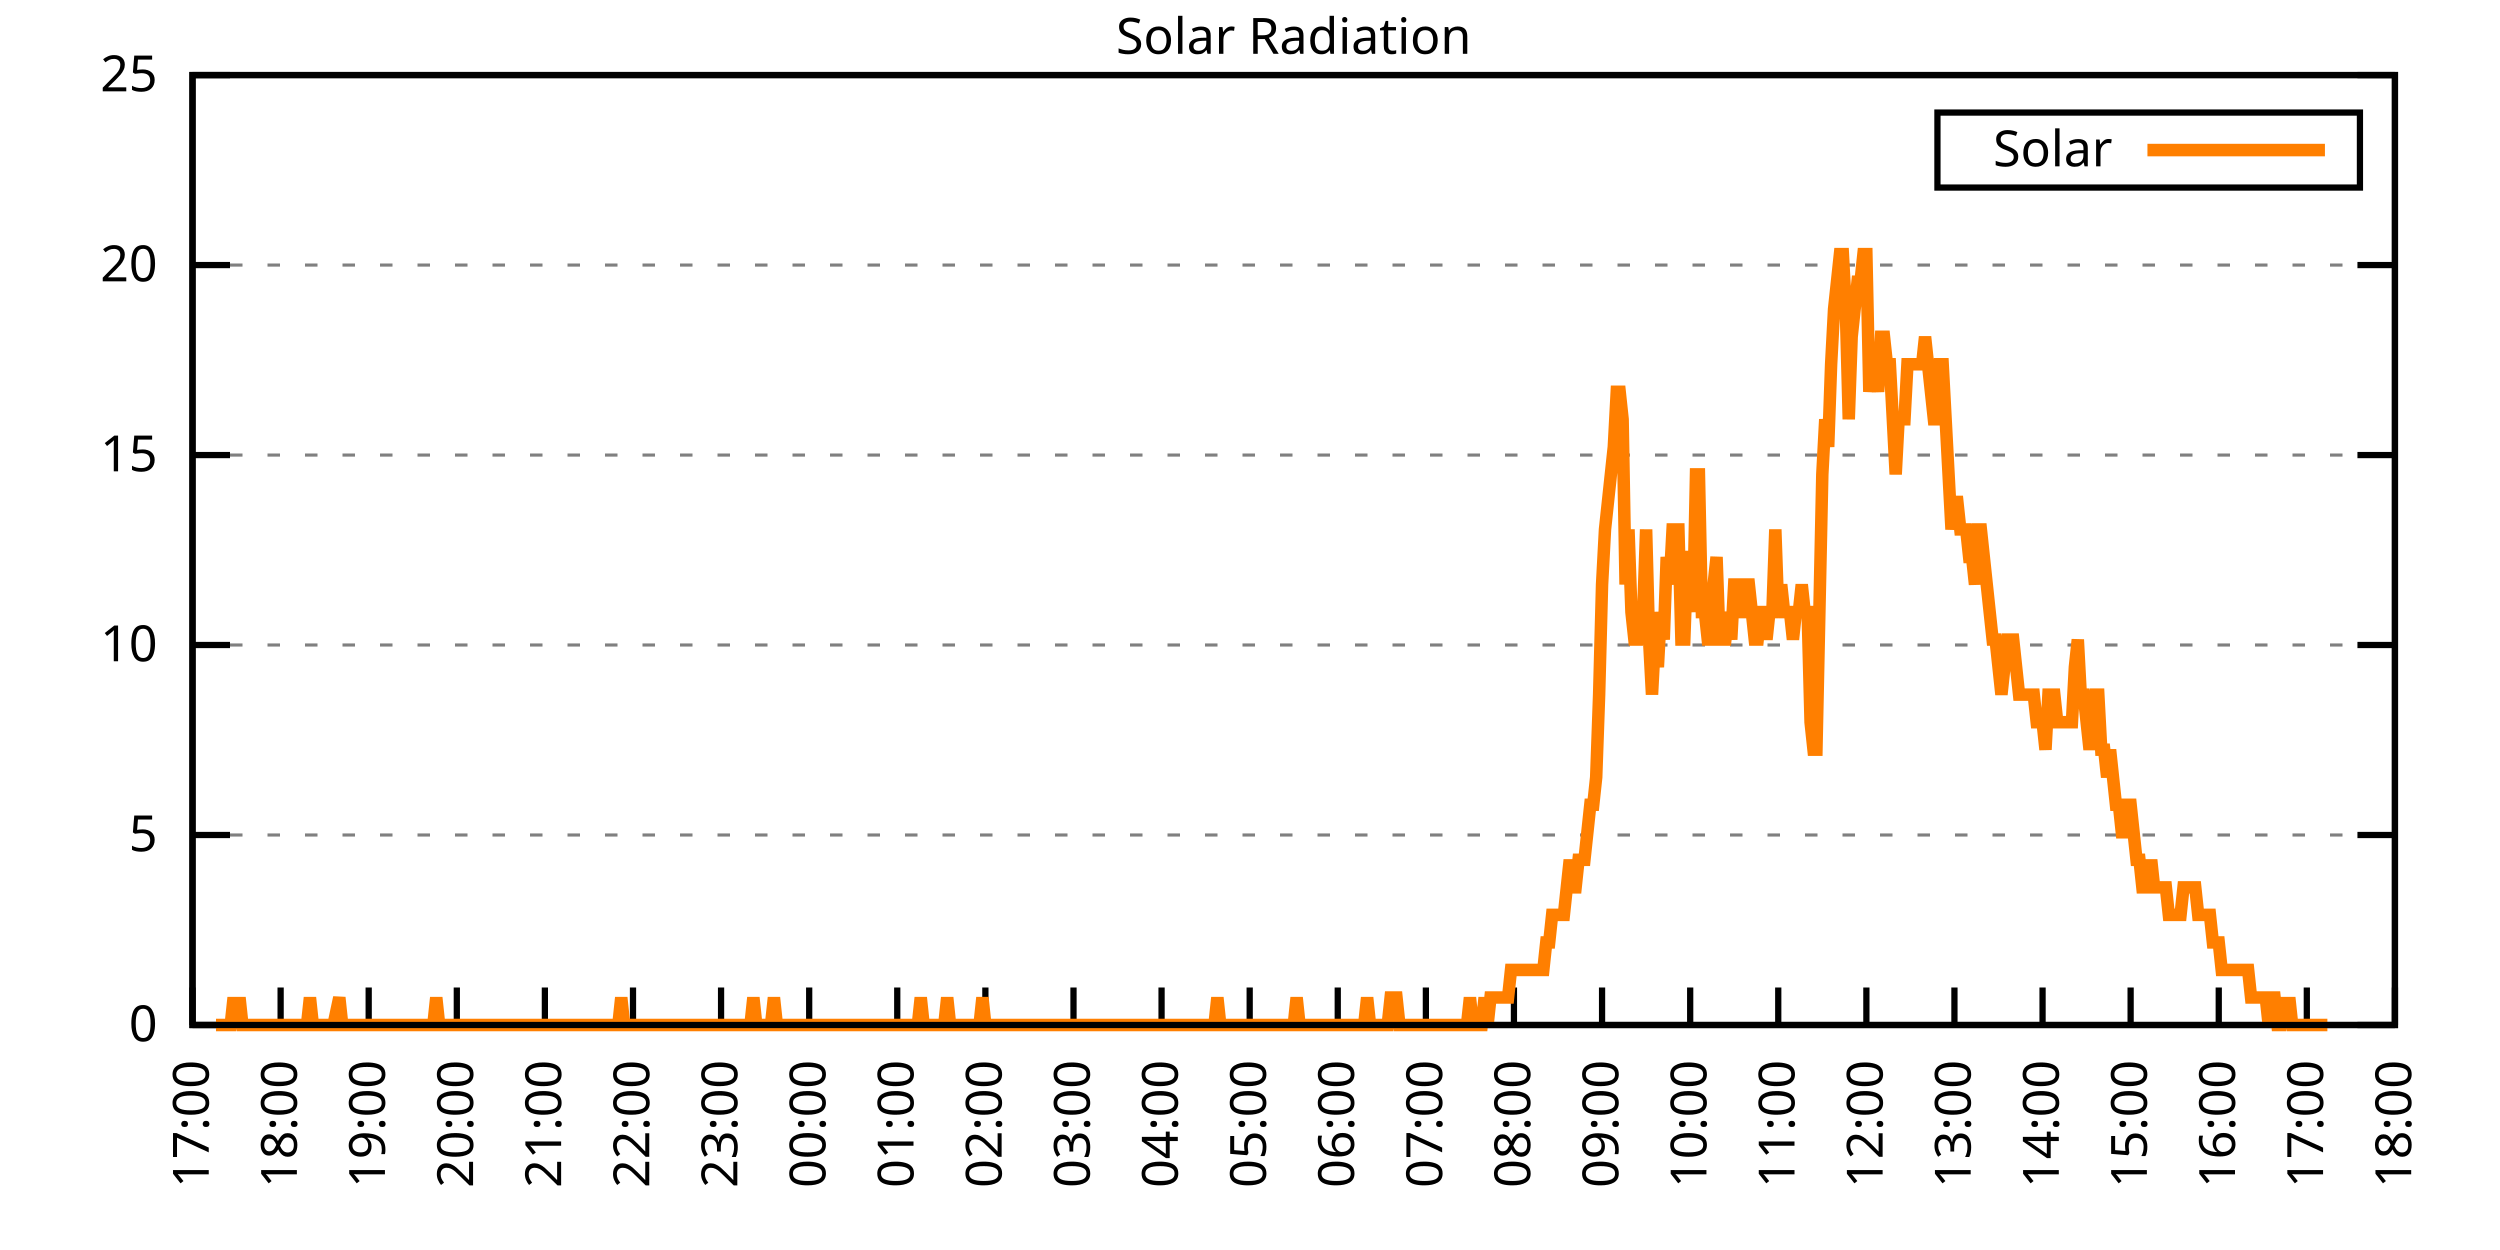
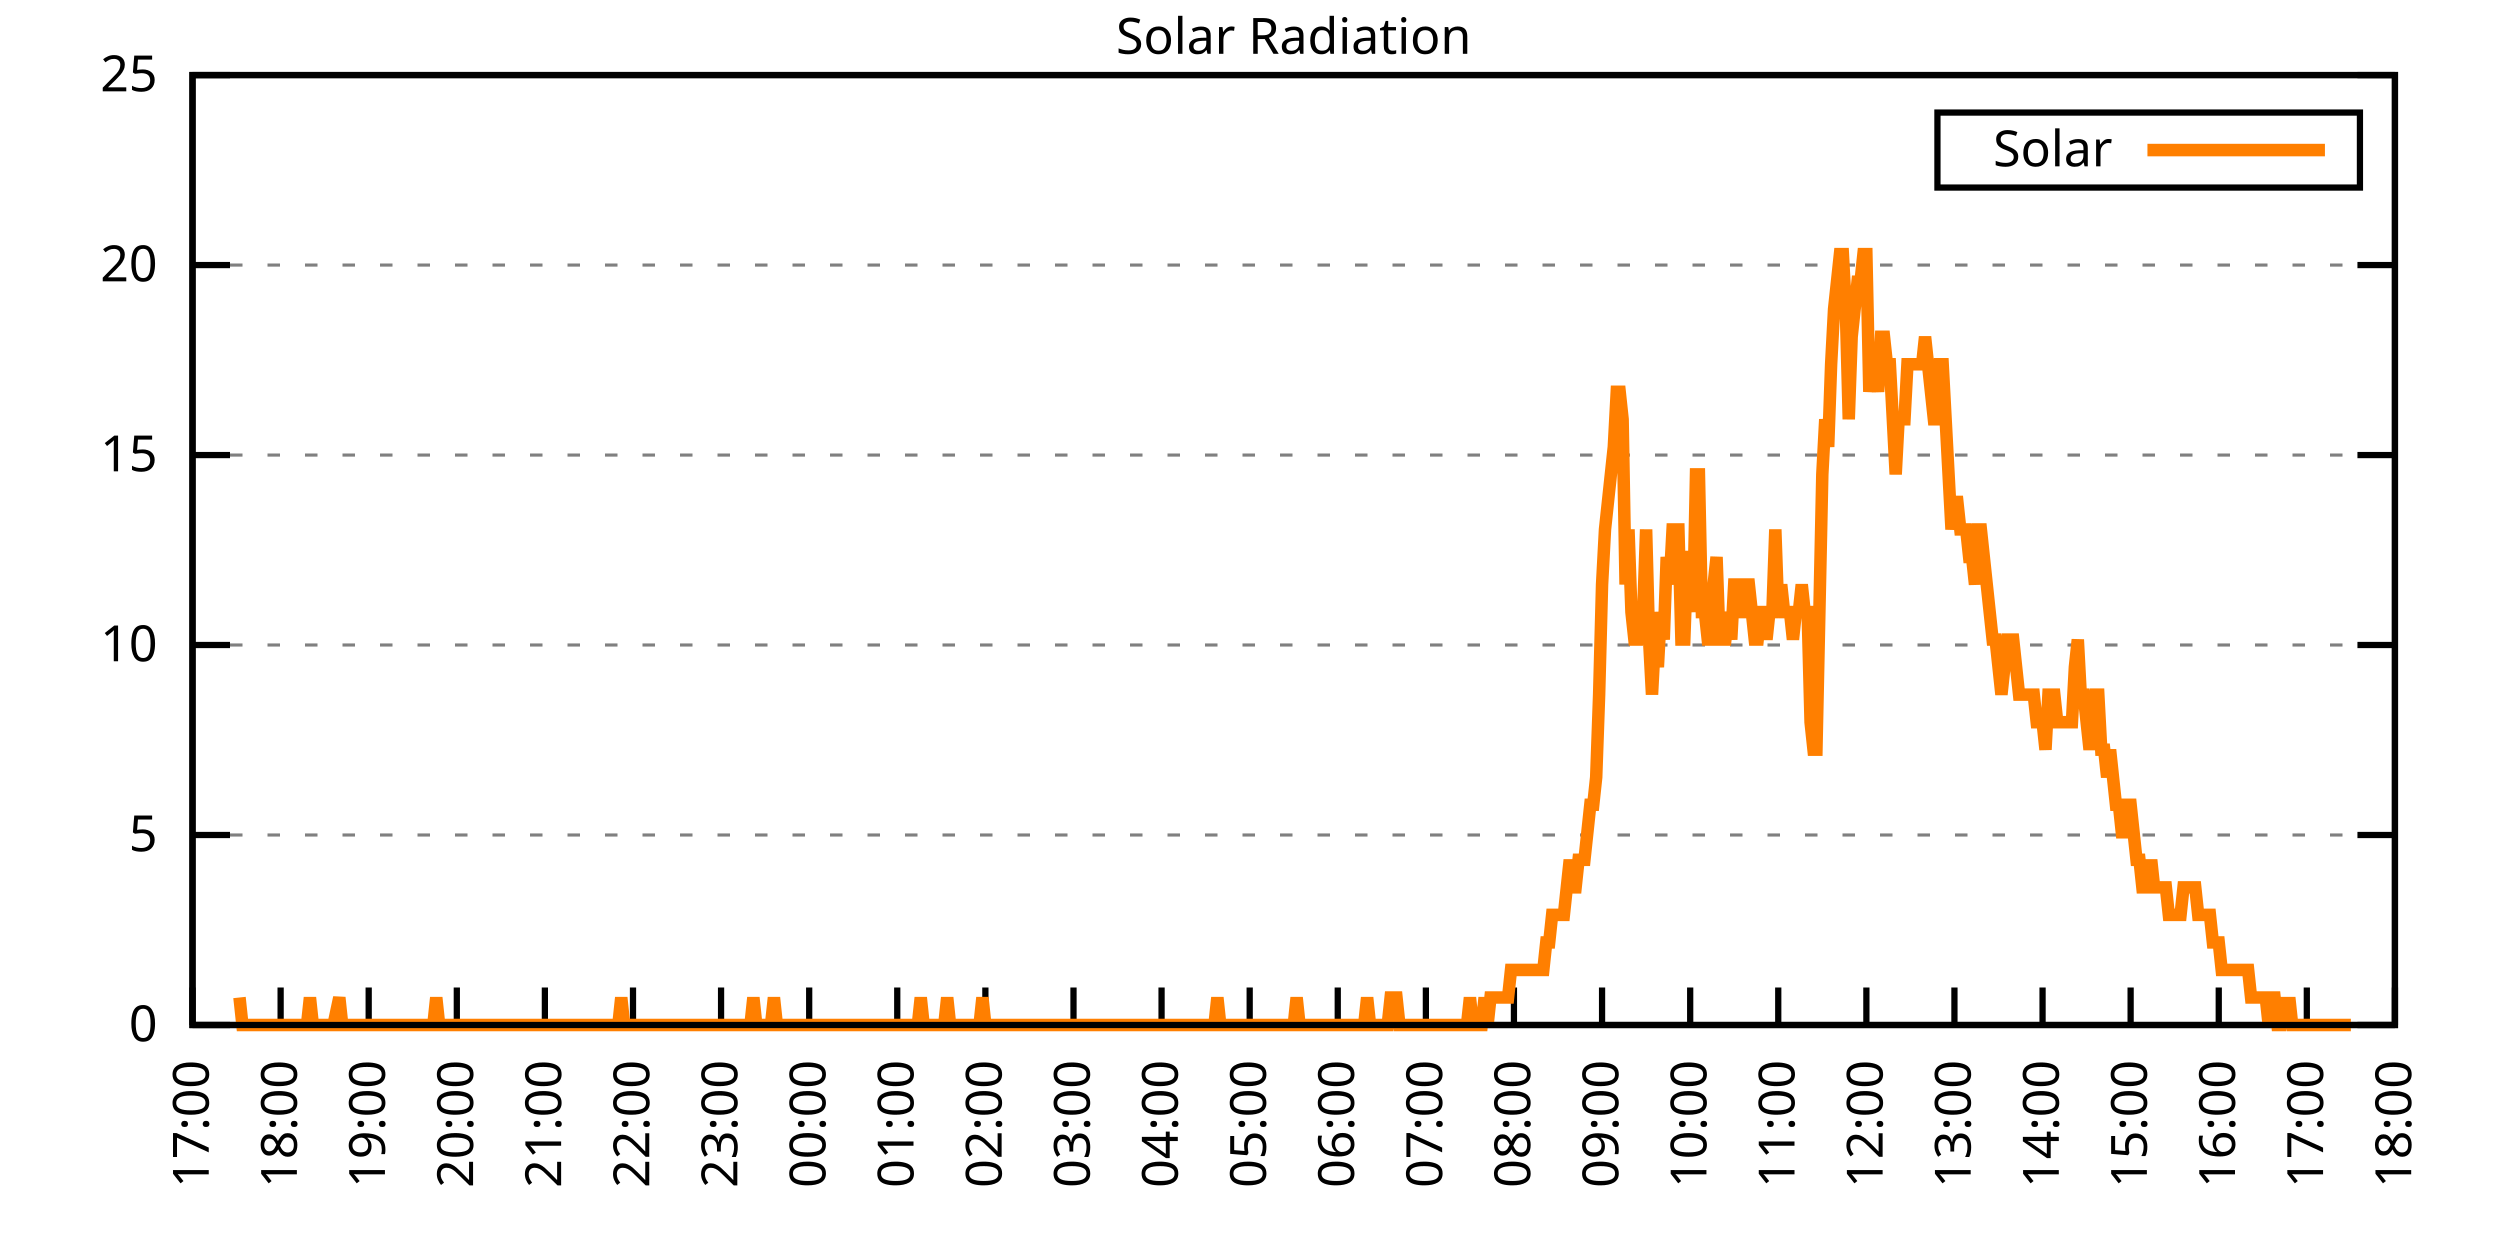
<svg xmlns="http://www.w3.org/2000/svg" xmlns:xlink="http://www.w3.org/1999/xlink" width="400" height="200" viewBox="0 0 400 200">
  <g id="gnuplot_canvas">
    <rect x="0" y="0" width="400" height="200" fill="none" />
    <defs>
      <circle id="gpDot" r="0.5" stroke-width="0.5" stroke="currentColor" />
      <path id="gpPt0" stroke-width="0.333" stroke="currentColor" d="M-1,0 h2 M0,-1 v2" />
      <path id="gpPt1" stroke-width="0.333" stroke="currentColor" d="M-1,-1 L1,1 M1,-1 L-1,1" />
      <path id="gpPt2" stroke-width="0.333" stroke="currentColor" d="M-1,0 L1,0 M0,-1 L0,1 M-1,-1 L1,1 M-1,1 L1,-1" />
      <rect id="gpPt3" stroke-width="0.333" stroke="currentColor" x="-1" y="-1" width="2" height="2" />
      <rect id="gpPt4" stroke-width="0.333" stroke="currentColor" fill="currentColor" x="-1" y="-1" width="2" height="2" />
      <circle id="gpPt5" stroke-width="0.333" stroke="currentColor" cx="0" cy="0" r="1" />
      <use xlink:href="#gpPt5" id="gpPt6" fill="currentColor" stroke="none" />
      <path id="gpPt7" stroke-width="0.333" stroke="currentColor" d="M0,-1.33 L-1.33,0.67 L1.33,0.67 z" />
      <use xlink:href="#gpPt7" id="gpPt8" fill="currentColor" stroke="none" />
      <use xlink:href="#gpPt7" id="gpPt9" stroke="currentColor" transform="rotate(180)" />
      <use xlink:href="#gpPt9" id="gpPt10" fill="currentColor" stroke="none" />
      <use xlink:href="#gpPt3" id="gpPt11" stroke="currentColor" transform="rotate(45)" />
      <use xlink:href="#gpPt11" id="gpPt12" fill="currentColor" stroke="none" />
      <path id="gpPt13" stroke-width="0.333" stroke="currentColor" d="M0,1.330 L1.265,0.411 L0.782,-1.067 L-0.782,-1.076 L-1.265,0.411 z" />
      <use xlink:href="#gpPt13" id="gpPt14" fill="currentColor" stroke="none" />
      <filter id="textbox" filterUnits="objectBoundingBox" x="0" y="0" height="1" width="1">
        <feFlood flood-color="white" flood-opacity="1" result="bgnd" />
        <feComposite in="SourceGraphic" in2="bgnd" operator="atop" />
      </filter>
      <filter id="greybox" filterUnits="objectBoundingBox" x="0" y="0" height="1" width="1">
        <feFlood flood-color="lightgrey" flood-opacity="1" result="grey" />
        <feComposite in="SourceGraphic" in2="grey" operator="atop" />
      </filter>
    </defs>
    <g fill="none" color="white" stroke="currentColor" stroke-width="1.00" stroke-linecap="butt" stroke-linejoin="miter">
</g>
    <g fill="none" color="black" stroke="currentColor" stroke-width="1.00" stroke-linecap="butt" stroke-linejoin="miter">
      <g stroke="none" shape-rendering="crispEdges">
        <polygon fill="rgb(255, 255, 255)" points="30.80,164.00 383.18,164.00 383.18,12.02 30.80,12.02 " />
      </g>
    </g>
    <g fill="none" color="black" stroke="currentColor" stroke-width="1.00" stroke-linecap="butt" stroke-linejoin="miter">
</g>
    <g fill="none" color="black" stroke="black" stroke-width="0.50" stroke-linecap="butt" stroke-linejoin="miter">
</g>
    <g fill="none" color="gray" stroke="currentColor" stroke-width="0.50" stroke-linecap="butt" stroke-linejoin="miter">
      <path stroke="gray" stroke-dasharray="2,4" class="gridline" d="M30.80,164.00 L383.19,164.00  " />
    </g>
    <g fill="none" color="gray" stroke="gray" stroke-width="1.00" stroke-linecap="butt" stroke-linejoin="miter">
</g>
    <g fill="none" color="black" stroke="currentColor" stroke-width="1.00" stroke-linecap="butt" stroke-linejoin="miter">
      <path stroke="black" d="M30.80,164.00 L36.80,164.00 M383.19,164.00 L377.19,164.00  " />
      <g transform="translate(25.20,166.60)" stroke="none" fill="black" font-family="Sans" font-size="8.00" text-anchor="end">
        <text>
          <tspan font-family="Sans"> 0</tspan>
        </text>
      </g>
    </g>
    <g fill="none" color="black" stroke="currentColor" stroke-width="1.00" stroke-linecap="butt" stroke-linejoin="miter">
</g>
    <g fill="none" color="black" stroke="black" stroke-width="0.50" stroke-linecap="butt" stroke-linejoin="miter">
</g>
    <g fill="none" color="gray" stroke="currentColor" stroke-width="0.50" stroke-linecap="butt" stroke-linejoin="miter">
      <path stroke="gray" stroke-dasharray="2,4" class="gridline" d="M30.80,133.60 L383.19,133.60  " />
    </g>
    <g fill="none" color="gray" stroke="gray" stroke-width="1.00" stroke-linecap="butt" stroke-linejoin="miter">
</g>
    <g fill="none" color="black" stroke="currentColor" stroke-width="1.00" stroke-linecap="butt" stroke-linejoin="miter">
      <path stroke="black" d="M30.80,133.60 L36.80,133.60 M383.19,133.60 L377.19,133.60  " />
      <g transform="translate(25.20,136.20)" stroke="none" fill="black" font-family="Sans" font-size="8.00" text-anchor="end">
        <text>
          <tspan font-family="Sans"> 5</tspan>
        </text>
      </g>
    </g>
    <g fill="none" color="black" stroke="currentColor" stroke-width="1.00" stroke-linecap="butt" stroke-linejoin="miter">
</g>
    <g fill="none" color="black" stroke="black" stroke-width="0.50" stroke-linecap="butt" stroke-linejoin="miter">
</g>
    <g fill="none" color="gray" stroke="currentColor" stroke-width="0.50" stroke-linecap="butt" stroke-linejoin="miter">
      <path stroke="gray" stroke-dasharray="2,4" class="gridline" d="M30.80,103.20 L383.19,103.20  " />
    </g>
    <g fill="none" color="gray" stroke="gray" stroke-width="1.00" stroke-linecap="butt" stroke-linejoin="miter">
</g>
    <g fill="none" color="black" stroke="currentColor" stroke-width="1.00" stroke-linecap="butt" stroke-linejoin="miter">
      <path stroke="black" d="M30.80,103.20 L36.80,103.20 M383.19,103.20 L377.19,103.20  " />
      <g transform="translate(25.20,105.80)" stroke="none" fill="black" font-family="Sans" font-size="8.00" text-anchor="end">
        <text>
          <tspan font-family="Sans"> 10</tspan>
        </text>
      </g>
    </g>
    <g fill="none" color="black" stroke="currentColor" stroke-width="1.00" stroke-linecap="butt" stroke-linejoin="miter">
</g>
    <g fill="none" color="black" stroke="black" stroke-width="0.50" stroke-linecap="butt" stroke-linejoin="miter">
</g>
    <g fill="none" color="gray" stroke="currentColor" stroke-width="0.50" stroke-linecap="butt" stroke-linejoin="miter">
      <path stroke="gray" stroke-dasharray="2,4" class="gridline" d="M30.80,72.81 L383.19,72.81  " />
    </g>
    <g fill="none" color="gray" stroke="gray" stroke-width="1.00" stroke-linecap="butt" stroke-linejoin="miter">
</g>
    <g fill="none" color="black" stroke="currentColor" stroke-width="1.00" stroke-linecap="butt" stroke-linejoin="miter">
      <path stroke="black" d="M30.80,72.81 L36.80,72.81 M383.19,72.81 L377.19,72.81  " />
      <g transform="translate(25.20,75.41)" stroke="none" fill="black" font-family="Sans" font-size="8.00" text-anchor="end">
        <text>
          <tspan font-family="Sans"> 15</tspan>
        </text>
      </g>
    </g>
    <g fill="none" color="black" stroke="currentColor" stroke-width="1.00" stroke-linecap="butt" stroke-linejoin="miter">
</g>
    <g fill="none" color="black" stroke="black" stroke-width="0.50" stroke-linecap="butt" stroke-linejoin="miter">
</g>
    <g fill="none" color="gray" stroke="currentColor" stroke-width="0.50" stroke-linecap="butt" stroke-linejoin="miter">
      <path stroke="gray" stroke-dasharray="2,4" class="gridline" d="M30.80,42.41 L383.19,42.41  " />
    </g>
    <g fill="none" color="gray" stroke="gray" stroke-width="1.00" stroke-linecap="butt" stroke-linejoin="miter">
</g>
    <g fill="none" color="black" stroke="currentColor" stroke-width="1.00" stroke-linecap="butt" stroke-linejoin="miter">
      <path stroke="black" d="M30.80,42.41 L36.80,42.41 M383.19,42.41 L377.19,42.41  " />
      <g transform="translate(25.20,45.01)" stroke="none" fill="black" font-family="Sans" font-size="8.00" text-anchor="end">
        <text>
          <tspan font-family="Sans"> 20</tspan>
        </text>
      </g>
    </g>
    <g fill="none" color="black" stroke="currentColor" stroke-width="1.00" stroke-linecap="butt" stroke-linejoin="miter">
</g>
    <g fill="none" color="black" stroke="black" stroke-width="0.50" stroke-linecap="butt" stroke-linejoin="miter">
</g>
    <g fill="none" color="gray" stroke="currentColor" stroke-width="0.50" stroke-linecap="butt" stroke-linejoin="miter">
      <path stroke="gray" stroke-dasharray="2,4" class="gridline" d="M30.80,12.01 L383.19,12.01  " />
    </g>
    <g fill="none" color="gray" stroke="gray" stroke-width="1.00" stroke-linecap="butt" stroke-linejoin="miter">
</g>
    <g fill="none" color="black" stroke="currentColor" stroke-width="1.00" stroke-linecap="butt" stroke-linejoin="miter">
      <path stroke="black" d="M30.80,12.01 L36.80,12.01 M383.19,12.01 L377.19,12.01  " />
      <g transform="translate(25.20,14.61)" stroke="none" fill="black" font-family="Sans" font-size="8.00" text-anchor="end">
        <text>
          <tspan font-family="Sans"> 25</tspan>
        </text>
      </g>
    </g>
    <g fill="none" color="black" stroke="currentColor" stroke-width="1.00" stroke-linecap="butt" stroke-linejoin="miter">
      <path stroke="black" d="M30.80,164.00 L30.80,158.00  " />
      <g transform="translate(33.40,169.60) rotate(270.00)" stroke="none" fill="black" font-family="Sans" font-size="8.00" text-anchor="end">
        <text>
          <tspan font-family="Sans">17:00</tspan>
        </text>
      </g>
    </g>
    <g fill="none" color="black" stroke="currentColor" stroke-width="1.00" stroke-linecap="butt" stroke-linejoin="miter">
      <path stroke="black" d="M44.90,164.00 L44.90,158.00  " />
      <g transform="translate(47.50,169.60) rotate(270.00)" stroke="none" fill="black" font-family="Sans" font-size="8.00" text-anchor="end">
        <text>
          <tspan font-family="Sans">18:00</tspan>
        </text>
      </g>
    </g>
    <g fill="none" color="black" stroke="currentColor" stroke-width="1.00" stroke-linecap="butt" stroke-linejoin="miter">
      <path stroke="black" d="M58.99,164.00 L58.99,158.00  " />
      <g transform="translate(61.59,169.60) rotate(270.00)" stroke="none" fill="black" font-family="Sans" font-size="8.00" text-anchor="end">
        <text>
          <tspan font-family="Sans">19:00</tspan>
        </text>
      </g>
    </g>
    <g fill="none" color="black" stroke="currentColor" stroke-width="1.00" stroke-linecap="butt" stroke-linejoin="miter">
      <path stroke="black" d="M73.09,164.00 L73.09,158.00  " />
      <g transform="translate(75.69,169.60) rotate(270.00)" stroke="none" fill="black" font-family="Sans" font-size="8.00" text-anchor="end">
        <text>
          <tspan font-family="Sans">20:00</tspan>
        </text>
      </g>
    </g>
    <g fill="none" color="black" stroke="currentColor" stroke-width="1.00" stroke-linecap="butt" stroke-linejoin="miter">
      <path stroke="black" d="M87.18,164.00 L87.18,158.00  " />
      <g transform="translate(89.78,169.60) rotate(270.00)" stroke="none" fill="black" font-family="Sans" font-size="8.00" text-anchor="end">
        <text>
          <tspan font-family="Sans">21:00</tspan>
        </text>
      </g>
    </g>
    <g fill="none" color="black" stroke="currentColor" stroke-width="1.00" stroke-linecap="butt" stroke-linejoin="miter">
      <path stroke="black" d="M101.28,164.00 L101.28,158.00  " />
      <g transform="translate(103.88,169.60) rotate(270.00)" stroke="none" fill="black" font-family="Sans" font-size="8.00" text-anchor="end">
        <text>
          <tspan font-family="Sans">22:00</tspan>
        </text>
      </g>
    </g>
    <g fill="none" color="black" stroke="currentColor" stroke-width="1.00" stroke-linecap="butt" stroke-linejoin="miter">
      <path stroke="black" d="M115.37,164.00 L115.37,158.00  " />
      <g transform="translate(117.97,169.60) rotate(270.00)" stroke="none" fill="black" font-family="Sans" font-size="8.00" text-anchor="end">
        <text>
          <tspan font-family="Sans">23:00</tspan>
        </text>
      </g>
    </g>
    <g fill="none" color="black" stroke="currentColor" stroke-width="1.00" stroke-linecap="butt" stroke-linejoin="miter">
      <path stroke="black" d="M129.47,164.00 L129.47,158.00  " />
      <g transform="translate(132.07,169.60) rotate(270.00)" stroke="none" fill="black" font-family="Sans" font-size="8.00" text-anchor="end">
        <text>
          <tspan font-family="Sans">00:00</tspan>
        </text>
      </g>
    </g>
    <g fill="none" color="black" stroke="currentColor" stroke-width="1.00" stroke-linecap="butt" stroke-linejoin="miter">
      <path stroke="black" d="M143.56,164.00 L143.56,158.00  " />
      <g transform="translate(146.16,169.60) rotate(270.00)" stroke="none" fill="black" font-family="Sans" font-size="8.00" text-anchor="end">
        <text>
          <tspan font-family="Sans">01:00</tspan>
        </text>
      </g>
    </g>
    <g fill="none" color="black" stroke="currentColor" stroke-width="1.00" stroke-linecap="butt" stroke-linejoin="miter">
      <path stroke="black" d="M157.66,164.00 L157.66,158.00  " />
      <g transform="translate(160.26,169.60) rotate(270.00)" stroke="none" fill="black" font-family="Sans" font-size="8.00" text-anchor="end">
        <text>
          <tspan font-family="Sans">02:00</tspan>
        </text>
      </g>
    </g>
    <g fill="none" color="black" stroke="currentColor" stroke-width="1.00" stroke-linecap="butt" stroke-linejoin="miter">
      <path stroke="black" d="M171.76,164.00 L171.76,158.00  " />
      <g transform="translate(174.36,169.60) rotate(270.00)" stroke="none" fill="black" font-family="Sans" font-size="8.00" text-anchor="end">
        <text>
          <tspan font-family="Sans">03:00</tspan>
        </text>
      </g>
    </g>
    <g fill="none" color="black" stroke="currentColor" stroke-width="1.00" stroke-linecap="butt" stroke-linejoin="miter">
      <path stroke="black" d="M185.85,164.00 L185.85,158.00  " />
      <g transform="translate(188.45,169.60) rotate(270.00)" stroke="none" fill="black" font-family="Sans" font-size="8.00" text-anchor="end">
        <text>
          <tspan font-family="Sans">04:00</tspan>
        </text>
      </g>
    </g>
    <g fill="none" color="black" stroke="currentColor" stroke-width="1.00" stroke-linecap="butt" stroke-linejoin="miter">
      <path stroke="black" d="M199.95,164.00 L199.95,158.00  " />
      <g transform="translate(202.55,169.60) rotate(270.00)" stroke="none" fill="black" font-family="Sans" font-size="8.00" text-anchor="end">
        <text>
          <tspan font-family="Sans">05:00</tspan>
        </text>
      </g>
    </g>
    <g fill="none" color="black" stroke="currentColor" stroke-width="1.00" stroke-linecap="butt" stroke-linejoin="miter">
      <path stroke="black" d="M214.04,164.00 L214.04,158.00  " />
      <g transform="translate(216.64,169.60) rotate(270.00)" stroke="none" fill="black" font-family="Sans" font-size="8.00" text-anchor="end">
        <text>
          <tspan font-family="Sans">06:00</tspan>
        </text>
      </g>
    </g>
    <g fill="none" color="black" stroke="currentColor" stroke-width="1.00" stroke-linecap="butt" stroke-linejoin="miter">
      <path stroke="black" d="M228.14,164.00 L228.14,158.00  " />
      <g transform="translate(230.74,169.60) rotate(270.00)" stroke="none" fill="black" font-family="Sans" font-size="8.00" text-anchor="end">
        <text>
          <tspan font-family="Sans">07:00</tspan>
        </text>
      </g>
    </g>
    <g fill="none" color="black" stroke="currentColor" stroke-width="1.00" stroke-linecap="butt" stroke-linejoin="miter">
      <path stroke="black" d="M242.23,164.00 L242.23,158.00  " />
      <g transform="translate(244.83,169.60) rotate(270.00)" stroke="none" fill="black" font-family="Sans" font-size="8.00" text-anchor="end">
        <text>
          <tspan font-family="Sans">08:00</tspan>
        </text>
      </g>
    </g>
    <g fill="none" color="black" stroke="currentColor" stroke-width="1.00" stroke-linecap="butt" stroke-linejoin="miter">
      <path stroke="black" d="M256.33,164.00 L256.33,158.00  " />
      <g transform="translate(258.93,169.60) rotate(270.00)" stroke="none" fill="black" font-family="Sans" font-size="8.00" text-anchor="end">
        <text>
          <tspan font-family="Sans">09:00</tspan>
        </text>
      </g>
    </g>
    <g fill="none" color="black" stroke="currentColor" stroke-width="1.00" stroke-linecap="butt" stroke-linejoin="miter">
      <path stroke="black" d="M270.43,164.00 L270.43,158.00  " />
      <g transform="translate(273.03,169.60) rotate(270.00)" stroke="none" fill="black" font-family="Sans" font-size="8.00" text-anchor="end">
        <text>
          <tspan font-family="Sans">10:00</tspan>
        </text>
      </g>
    </g>
    <g fill="none" color="black" stroke="currentColor" stroke-width="1.00" stroke-linecap="butt" stroke-linejoin="miter">
      <path stroke="black" d="M284.52,164.00 L284.52,158.00  " />
      <g transform="translate(287.12,169.60) rotate(270.00)" stroke="none" fill="black" font-family="Sans" font-size="8.00" text-anchor="end">
        <text>
          <tspan font-family="Sans">11:00</tspan>
        </text>
      </g>
    </g>
    <g fill="none" color="black" stroke="currentColor" stroke-width="1.00" stroke-linecap="butt" stroke-linejoin="miter">
      <path stroke="black" d="M298.62,164.00 L298.62,158.00  " />
      <g transform="translate(301.22,169.60) rotate(270.00)" stroke="none" fill="black" font-family="Sans" font-size="8.00" text-anchor="end">
        <text>
          <tspan font-family="Sans">12:00</tspan>
        </text>
      </g>
    </g>
    <g fill="none" color="black" stroke="currentColor" stroke-width="1.00" stroke-linecap="butt" stroke-linejoin="miter">
      <path stroke="black" d="M312.71,164.00 L312.71,158.00  " />
      <g transform="translate(315.31,169.60) rotate(270.00)" stroke="none" fill="black" font-family="Sans" font-size="8.00" text-anchor="end">
        <text>
          <tspan font-family="Sans">13:00</tspan>
        </text>
      </g>
    </g>
    <g fill="none" color="black" stroke="currentColor" stroke-width="1.00" stroke-linecap="butt" stroke-linejoin="miter">
      <path stroke="black" d="M326.81,164.00 L326.81,158.00  " />
      <g transform="translate(329.41,169.60) rotate(270.00)" stroke="none" fill="black" font-family="Sans" font-size="8.00" text-anchor="end">
        <text>
          <tspan font-family="Sans">14:00</tspan>
        </text>
      </g>
    </g>
    <g fill="none" color="black" stroke="currentColor" stroke-width="1.00" stroke-linecap="butt" stroke-linejoin="miter">
      <path stroke="black" d="M340.90,164.00 L340.90,158.00  " />
      <g transform="translate(343.50,169.60) rotate(270.00)" stroke="none" fill="black" font-family="Sans" font-size="8.00" text-anchor="end">
        <text>
          <tspan font-family="Sans">15:00</tspan>
        </text>
      </g>
    </g>
    <g fill="none" color="black" stroke="currentColor" stroke-width="1.00" stroke-linecap="butt" stroke-linejoin="miter">
      <path stroke="black" d="M355.00,164.00 L355.00,158.00  " />
      <g transform="translate(357.60,169.60) rotate(270.00)" stroke="none" fill="black" font-family="Sans" font-size="8.00" text-anchor="end">
        <text>
          <tspan font-family="Sans">16:00</tspan>
        </text>
      </g>
    </g>
    <g fill="none" color="black" stroke="currentColor" stroke-width="1.00" stroke-linecap="butt" stroke-linejoin="miter">
      <path stroke="black" d="M369.09,164.00 L369.09,158.00  " />
      <g transform="translate(371.69,169.60) rotate(270.00)" stroke="none" fill="black" font-family="Sans" font-size="8.00" text-anchor="end">
        <text>
          <tspan font-family="Sans">17:00</tspan>
        </text>
      </g>
    </g>
    <g fill="none" color="black" stroke="currentColor" stroke-width="1.00" stroke-linecap="butt" stroke-linejoin="miter">
      <path stroke="black" d="M383.19,164.00 L383.19,158.00  " />
      <g transform="translate(385.79,169.60) rotate(270.00)" stroke="none" fill="black" font-family="Sans" font-size="8.00" text-anchor="end">
        <text>
          <tspan font-family="Sans">18:00</tspan>
        </text>
      </g>
    </g>
    <g fill="none" color="black" stroke="currentColor" stroke-width="1.00" stroke-linecap="butt" stroke-linejoin="miter">
</g>
    <g fill="none" color="black" stroke="currentColor" stroke-width="1.00" stroke-linecap="butt" stroke-linejoin="miter">
      <path stroke="black" d="M30.80,12.01 L30.80,164.00 L383.19,164.00 L383.19,12.01 L30.80,12.01 Z  " />
    </g>
    <g fill="none" color="black" stroke="currentColor" stroke-width="1.00" stroke-linecap="butt" stroke-linejoin="miter">
</g>
    <g fill="none" color="black" stroke="currentColor" stroke-width="1.00" stroke-linecap="butt" stroke-linejoin="miter">
      <path stroke="black" d="M309.99,30.01 L309.99,18.01 L377.59,18.01 L377.59,30.01 L309.99,30.01 Z  " />
    </g>
    <g id="Solar_Radiation_plot_1">
      <g fill="none" color="white" stroke="black" stroke-width="2.00" stroke-linecap="butt" stroke-linejoin="miter">
</g>
      <g fill="none" color="black" stroke="currentColor" stroke-width="2.00" stroke-linecap="butt" stroke-linejoin="miter">
        <g transform="translate(337.99,26.61)" stroke="none" fill="black" font-family="Sans" font-size="8.00" text-anchor="end">
          <text>
            <tspan font-family="Sans">Solar</tspan>
          </text>
        </g>
      </g>
      <g fill="none" color="black" stroke="currentColor" stroke-width="2.00" stroke-linecap="butt" stroke-linejoin="miter">
-         <path stroke="rgb(255, 127,   0)" d="M343.59,24.01 L371.99,24.01 M34.56,164.00 L35.03,164.00 L35.50,164.00 L35.97,164.00 L36.44,164.00 L36.91,164.00   L37.38,159.60 L37.85,164.00 L38.32,159.60 L38.79,164.00 L39.26,164.00 L39.73,164.00 L40.20,164.00 L40.67,164.00   L41.14,164.00 L41.61,164.00 L42.08,164.00 L42.55,164.00 L43.02,164.00 L43.49,164.00 L43.96,164.00 L44.43,164.00   L44.90,164.00 L45.37,164.00 L45.84,164.00 L46.31,164.00 L46.78,164.00 L47.24,164.00 L47.71,164.00 L48.18,164.00   L48.65,164.00 L49.12,164.00 L49.59,159.60 L50.06,164.00 L50.53,164.00 L51.71,164.00 L52.41,164.00 L52.88,164.00   L53.35,164.00 L54.29,159.60 L54.76,164.00 L55.23,164.00 L55.70,164.00 L56.17,164.00 L56.64,164.00 L57.11,164.00   L57.58,164.00 L58.05,164.00 L58.52,164.00 L58.99,164.00 L59.46,164.00 L59.93,164.00 L60.40,164.00 L60.87,164.00   L61.34,164.00 L61.81,164.00 L62.28,164.00 L62.75,164.00 L63.22,164.00 L63.69,164.00 L64.16,164.00 L64.63,164.00   L65.10,164.00 L65.57,164.00 L66.04,164.00 L66.51,164.00 L66.98,164.00 L67.45,164.00 L67.92,164.00 L68.39,164.00   L68.86,164.00 L69.33,164.00 L69.80,159.60 L70.27,164.00 L70.74,164.00 L71.21,164.00 L71.68,164.00 L72.15,164.00   L72.62,164.00 L73.09,164.00 L73.56,164.00 L74.03,164.00 L74.50,164.00 L74.97,164.00 L75.44,164.00 L75.91,164.00   L76.38,164.00 L76.85,164.00 L77.32,164.00 L77.79,164.00 L78.26,164.00 L78.73,164.00 L79.19,164.00 L79.66,164.00   L80.13,164.00 L80.60,164.00 L81.07,164.00 L81.54,164.00 L82.01,164.00 L82.48,164.00 L82.95,164.00 L83.42,164.00   L83.89,164.00 L84.36,164.00 L84.83,164.00 L85.30,164.00 L85.77,164.00 L86.24,164.00 L86.71,164.00 L87.18,164.00   L87.65,164.00 L88.12,164.00 L88.59,164.00 L89.06,164.00 L89.53,164.00 L90.00,164.00 L90.47,164.00 L90.94,164.00   L91.41,164.00 L91.88,164.00 L92.35,164.00 L92.82,164.00 L93.29,164.00 L93.76,164.00 L94.23,164.00 L94.70,164.00   L95.17,164.00 L95.64,164.00 L96.11,164.00 L96.58,164.00 L97.05,164.00 L97.52,164.00 L97.99,164.00 L98.46,164.00   L98.93,164.00 L99.40,159.60 L99.87,164.00 L100.34,164.00 L100.81,164.00 L101.28,164.00 L101.75,164.00 L102.22,164.00   L102.69,164.00 L103.16,164.00 L103.63,164.00 L104.10,164.00 L104.57,164.00 L105.04,164.00 L105.51,164.00 L105.98,164.00   L106.45,164.00 L106.92,164.00 L107.39,164.00 L107.86,164.00 L108.33,164.00 L108.80,164.00 L109.27,164.00 L109.74,164.00   L110.21,164.00 L110.68,164.00 L111.14,164.00 L111.61,164.00 L112.08,164.00 L112.55,164.00 L113.02,164.00 L113.49,164.00   L113.96,164.00 L114.43,164.00 L114.90,164.00 L115.37,164.00 L115.84,164.00 L116.31,164.00 L116.78,164.00 L117.25,164.00   L117.72,164.00 L118.19,164.00 L118.66,164.00 L119.13,164.00 L119.60,164.00 L120.07,164.00 L120.54,159.60 L121.01,164.00   L121.48,164.00 L121.95,164.00 L122.42,164.00 L122.89,164.00 L123.36,164.00 L123.83,159.60 L124.30,164.00 L124.77,164.00   L125.24,164.00 L125.71,164.00 L126.18,164.00 L126.65,164.00 L127.12,164.00 L127.59,164.00 L128.06,164.00 L128.53,164.00   L129.00,164.00 L129.47,164.00 L129.94,164.00 L130.41,164.00 L130.88,164.00 L131.35,164.00 L131.82,164.00 L132.29,164.00   L132.76,164.00 L133.23,164.00 L133.70,164.00 L134.17,164.00 L134.64,164.00 L135.11,164.00 L135.58,164.00 L136.05,164.00   L136.52,164.00 L136.99,164.00 L137.46,164.00 L137.93,164.00 L138.40,164.00 L138.87,164.00 L139.34,164.00 L139.81,164.00   L140.28,164.00 L140.75,164.00 L141.22,164.00 L141.69,164.00 L142.16,164.00 L142.63,164.00 L143.09,164.00 L143.56,164.00   L144.03,164.00 L144.50,164.00 L144.97,164.00 L145.44,164.00 L145.91,164.00 L146.38,164.00 L146.85,164.00 L147.32,159.60   L147.79,164.00 L148.26,164.00 L148.73,164.00 L149.20,164.00 L149.67,164.00 L150.14,164.00 L150.61,164.00 L151.08,164.00   L151.55,159.60 L152.02,164.00 L152.49,164.00 L152.96,164.00 L153.43,164.00 L153.90,164.00 L154.37,164.00 L154.84,164.00   L155.31,164.00 L155.78,164.00 L156.25,164.00 L156.72,164.00 L157.19,159.60 L157.66,164.00 L158.13,164.00 L158.60,164.00   L159.07,164.00 L159.54,164.00 L160.01,164.00 L160.48,164.00 L160.95,164.00 L161.42,164.00 L161.89,164.00 L162.36,164.00   L162.83,164.00 L163.30,164.00 L163.77,164.00 L164.24,164.00 L164.71,164.00 L165.18,164.00 L165.65,164.00 L166.12,164.00   L166.59,164.00 L167.06,164.00 L167.53,164.00 L168.00,164.00 L168.47,164.00 L168.94,164.00 L169.41,164.00 L169.88,164.00   L170.35,164.00 L170.82,164.00 L171.29,164.00 L171.76,164.00 L172.23,164.00 L172.70,164.00 L173.17,164.00 L173.64,164.00   L174.11,164.00 L174.58,164.00 L175.04,164.00 L175.51,164.00 L175.98,164.00 L176.45,164.00 L176.92,164.00 L177.39,164.00   L177.86,164.00 L178.33,164.00 L178.80,164.00 L179.27,164.00 L179.74,164.00 L180.21,164.00 L180.68,164.00 L181.15,164.00   L181.62,164.00 L182.09,164.00 L182.56,164.00 L183.03,164.00 L183.50,164.00 L183.97,164.00 L184.44,164.00 L184.91,164.00   L185.38,164.00 L185.85,164.00 L186.32,164.00 L186.79,164.00 L187.26,164.00 L187.73,164.00 L188.20,164.00 L188.67,164.00   L189.14,164.00 L189.61,164.00 L190.08,164.00 L190.55,164.00 L191.02,164.00 L191.49,164.00 L191.96,164.00 L192.43,164.00   L192.90,164.00 L193.37,164.00 L193.84,164.00 L194.31,164.00 L194.78,159.60 L195.25,164.00 L195.72,164.00 L196.19,164.00   L196.66,164.00 L197.13,164.00 L197.60,164.00 L198.07,164.00 L198.54,164.00 L199.01,164.00 L199.48,164.00 L199.95,164.00   L200.42,164.00 L200.89,164.00 L201.36,164.00 L201.83,164.00 L202.30,164.00 L202.77,164.00 L203.24,164.00 L203.71,164.00   L204.18,164.00 L204.65,164.00 L205.12,164.00 L205.59,164.00 L206.06,164.00 L206.53,164.00 L207.00,164.00 L207.46,159.60   L207.93,164.00 L208.40,164.00 L208.87,164.00 L209.34,164.00 L209.81,164.00 L210.28,164.00 L210.75,164.00 L211.22,164.00   L211.69,164.00 L212.16,164.00 L212.63,164.00 L213.10,164.00 L213.57,164.00 L214.04,164.00 L214.51,164.00 L214.98,164.00   L215.45,164.00 L215.92,164.00 L216.39,164.00 L216.86,164.00 L217.33,164.00 L217.80,164.00 L218.27,164.00 L218.74,159.60   L219.21,164.00 L219.68,164.00 L220.15,164.00 L220.62,164.00 L221.09,164.00 L221.56,164.00 L222.03,164.00 L222.50,159.60   L222.97,159.60 L223.44,159.60 L223.91,164.00 L224.38,164.00 L224.85,164.00 L225.32,164.00 L225.79,164.00 L226.26,164.00   L226.73,164.00 L227.20,164.00 L227.67,164.00 L228.14,164.00 L228.61,164.00 L229.08,164.00 L229.55,164.00 L230.02,164.00   L230.49,164.00 L230.96,164.00 L231.43,164.00 L231.90,164.00 L232.37,164.00 L232.84,164.00 L233.31,164.00 L233.78,164.00   L234.25,164.00 L234.72,164.00 L235.19,159.60 L235.66,164.00 L236.13,164.00 L236.60,164.00 L237.07,164.00 L237.54,159.60   L238.01,164.00 L238.48,159.60 L238.95,159.60 L239.41,159.60 L239.88,159.60 L240.35,159.60 L240.82,159.60 L241.29,159.60   L241.76,155.19 L242.23,155.19 L242.70,155.19 L243.17,155.19 L243.64,155.19 L244.11,155.19 L244.58,155.19 L245.05,155.19   L245.52,155.19 L245.99,155.19 L246.46,155.19 L246.93,155.19 L247.40,150.79 L247.87,150.79 L248.34,146.38 L248.81,146.38   L249.28,146.38 L249.75,146.38 L250.22,146.38 L250.69,141.98 L251.16,137.57 L251.63,141.98 L252.10,141.98 L252.57,137.57   L253.04,137.57 L253.51,137.57 L253.98,133.17 L254.45,128.76 L254.92,128.76 L255.39,124.36 L255.86,111.14 L256.33,93.52   L256.80,84.71 L257.27,80.31 L257.74,75.90 L258.21,71.50 L258.68,62.69 L259.15,62.69 L259.62,67.09 L260.09,93.52   L260.56,84.71 L261.03,97.93 L261.50,102.33 L261.97,102.33 L262.44,97.93 L262.91,97.93 L263.38,84.71 L263.85,102.33   L264.32,111.14 L264.79,102.33 L265.26,106.74 L265.73,97.93 L266.20,102.33 L266.67,89.12 L267.14,93.52 L267.61,84.71   L268.08,84.71 L268.55,84.71 L269.02,102.33 L269.49,102.33 L269.96,89.12 L270.43,89.12 L270.90,97.93 L271.36,75.90   L271.83,75.90 L272.30,97.93 L272.77,97.93 L273.24,102.33 L273.71,102.33 L274.18,93.52 L274.65,89.12 L275.12,102.33   L275.59,102.33 L276.06,102.33 L276.53,97.93 L277.00,102.33 L277.47,93.52 L277.94,93.52 L278.41,97.93 L278.88,97.93   L279.35,93.52 L279.82,93.52 L280.29,97.93 L280.76,102.33 L281.23,102.33 L281.70,97.93 L282.17,97.93 L282.64,102.33   L283.11,97.93 L283.58,97.93 L284.05,84.71 L284.52,97.93 L284.99,93.52 L285.46,97.93 L285.93,97.93 L286.40,97.93   L286.87,102.33 L287.34,97.93 L287.81,97.93 L288.28,93.52 L288.75,97.93 L289.22,97.93 L289.69,115.55 L290.16,119.95   L290.63,119.95 L291.10,97.93 L291.57,75.90 L292.04,67.09 L292.51,71.50 L292.98,58.28 L293.45,49.47 L293.92,45.07   L294.39,40.66 L294.86,40.66 L295.33,49.47 L295.80,67.09 L296.27,53.88 L296.74,49.47 L297.21,45.07 L297.68,45.07   L298.15,40.66 L298.62,40.66 L299.09,62.69 L299.56,58.28 L300.03,58.28 L300.50,62.69 L300.97,53.88 L301.44,53.88   L301.91,58.28 L302.38,58.28 L302.85,67.09 L303.31,75.90 L303.78,67.09 L304.25,67.09 L304.72,67.09 L305.19,58.28   L305.66,58.28 L306.13,58.28 L306.60,58.28 L307.07,58.28 L307.54,58.28 L308.01,53.88 L308.48,58.28 L308.95,62.69   L309.42,67.09 L309.89,67.09 L310.36,58.28 L310.83,58.28 L311.30,67.09 L311.77,75.90 L312.24,84.71 L312.71,80.31   L313.18,80.31 L313.65,84.71 L314.12,84.71 L314.59,84.71 L315.06,89.12 L315.53,89.12 L316.00,93.52 L316.47,84.71   L316.94,84.71 L317.41,89.12 L317.88,93.52 L318.35,97.93 L318.82,102.33 L319.29,102.33 L319.76,106.74 L320.23,111.14   L320.70,106.74 L321.17,102.33 L321.64,102.33 L322.11,102.33 L322.58,106.74 L323.05,111.14 L323.52,111.14 L323.99,111.14   L324.46,111.14 L324.93,111.14 L325.40,111.14 L325.87,115.55 L326.34,115.55 L326.81,115.55 L327.28,119.95 L327.75,111.14   L328.22,111.14 L328.69,111.14 L329.16,115.55 L329.63,115.55 L330.10,115.55 L330.57,115.55 L331.04,115.55 L331.51,115.55   L331.98,106.74 L332.45,102.33 L332.92,111.14 L333.39,111.14 L333.86,115.55 L334.33,119.95 L334.80,115.55 L335.26,111.14   L335.73,111.14 L336.20,119.95 L336.67,119.95 L337.14,124.36 L337.61,119.95 L338.08,124.36 L338.55,128.76 L339.02,128.76   L339.49,133.17 L339.96,133.17 L340.43,128.76 L340.90,128.76 L341.37,133.17 L341.84,137.57 L342.31,137.57 L342.78,141.98   L343.25,141.98 L343.72,141.98 L344.19,137.57 L344.66,141.98 L345.13,141.98 L345.60,141.98 L346.07,141.98 L346.54,141.98   L347.01,146.38 L347.48,146.38 L347.95,146.38 L348.42,146.38 L348.89,146.38 L349.36,141.98 L349.83,141.98 L350.30,141.98   L350.77,141.98 L351.24,141.98 L351.71,146.38 L352.18,146.38 L352.65,146.38 L353.12,146.38 L353.59,146.38 L354.06,150.79   L354.53,150.79 L355.00,150.79 L355.47,155.19 L355.94,155.19 L356.41,155.19 L356.88,155.19 L357.35,155.19 L357.82,155.19   L358.29,155.19 L358.76,155.19 L359.23,155.19 L359.70,155.19 L360.17,159.60 L360.64,159.60 L361.11,159.60 L361.58,159.60   L362.05,159.60 L362.52,159.60 L362.99,164.00 L363.46,159.60 L363.93,159.60 L364.40,164.00 L364.87,164.00 L365.34,159.60   L365.81,164.00 L366.28,159.60 L366.75,164.00 L367.21,164.00 L367.68,164.00 L368.15,164.00 L368.62,164.00 L369.09,164.00   L369.56,164.00 L370.03,164.00 L370.50,164.00 L370.97,164.00 L371.44,164.00 L371.91,164.00 L372.38,164.00  " />
+         <path stroke="rgb(255, 127,   0)" d="M343.59,24.01 L371.99,24.01 M38.32,159.60 L38.79,164.00 L39.26,164.00 L39.73,164.00 L40.20,164.00 L40.67,164.00   L41.14,164.00 L41.61,164.00 L42.08,164.00 L42.55,164.00 L43.02,164.00 L43.49,164.00 L43.96,164.00 L44.43,164.00   L44.90,164.00 L45.37,164.00 L45.84,164.00 L46.31,164.00 L46.78,164.00 L47.24,164.00 L47.71,164.00 L48.18,164.00   L48.65,164.00 L49.12,164.00 L49.59,159.60 L50.06,164.00 L50.53,164.00 L51.71,164.00 L52.41,164.00 L52.88,164.00   L53.35,164.00 L54.29,159.60 L54.76,164.00 L55.23,164.00 L55.70,164.00 L56.17,164.00 L56.64,164.00 L57.11,164.00   L57.58,164.00 L58.05,164.00 L58.52,164.00 L58.99,164.00 L59.46,164.00 L59.93,164.00 L60.40,164.00 L60.87,164.00   L61.34,164.00 L61.81,164.00 L62.28,164.00 L62.75,164.00 L63.22,164.00 L63.69,164.00 L64.16,164.00 L64.63,164.00   L65.10,164.00 L65.57,164.00 L66.04,164.00 L66.51,164.00 L66.98,164.00 L67.45,164.00 L67.92,164.00 L68.39,164.00   L68.86,164.00 L69.33,164.00 L69.80,159.60 L70.27,164.00 L70.74,164.00 L71.21,164.00 L71.68,164.00 L72.15,164.00   L72.62,164.00 L73.09,164.00 L73.56,164.00 L74.03,164.00 L74.50,164.00 L74.97,164.00 L75.44,164.00 L75.91,164.00   L76.38,164.00 L76.85,164.00 L77.32,164.00 L77.79,164.00 L78.26,164.00 L78.73,164.00 L79.19,164.00 L79.66,164.00   L80.13,164.00 L80.60,164.00 L81.07,164.00 L81.54,164.00 L82.01,164.00 L82.48,164.00 L82.95,164.00 L83.42,164.00   L83.89,164.00 L84.36,164.00 L84.83,164.00 L85.30,164.00 L85.77,164.00 L86.24,164.00 L86.71,164.00 L87.18,164.00   L87.65,164.00 L88.12,164.00 L88.59,164.00 L89.06,164.00 L89.53,164.00 L90.00,164.00 L90.47,164.00 L90.94,164.00   L91.41,164.00 L91.88,164.00 L92.35,164.00 L92.82,164.00 L93.29,164.00 L93.76,164.00 L94.23,164.00 L94.70,164.00   L95.17,164.00 L95.64,164.00 L96.11,164.00 L96.58,164.00 L97.05,164.00 L97.52,164.00 L97.99,164.00 L98.46,164.00   L98.93,164.00 L99.40,159.60 L99.87,164.00 L100.34,164.00 L100.81,164.00 L101.28,164.00 L101.75,164.00 L102.22,164.00   L102.69,164.00 L103.16,164.00 L103.63,164.00 L104.10,164.00 L104.57,164.00 L105.04,164.00 L105.51,164.00 L105.98,164.00   L106.45,164.00 L106.92,164.00 L107.39,164.00 L107.86,164.00 L108.33,164.00 L108.80,164.00 L109.27,164.00 L109.74,164.00   L110.21,164.00 L110.68,164.00 L111.14,164.00 L111.61,164.00 L112.08,164.00 L112.55,164.00 L113.02,164.00 L113.49,164.00   L113.96,164.00 L114.43,164.00 L114.90,164.00 L115.37,164.00 L115.84,164.00 L116.31,164.00 L116.78,164.00 L117.25,164.00   L117.72,164.00 L118.19,164.00 L118.66,164.00 L119.13,164.00 L119.60,164.00 L120.07,164.00 L120.54,159.60 L121.01,164.00   L121.48,164.00 L121.95,164.00 L122.42,164.00 L122.89,164.00 L123.36,164.00 L123.83,159.60 L124.30,164.00 L124.77,164.00   L125.24,164.00 L125.71,164.00 L126.18,164.00 L126.65,164.00 L127.12,164.00 L127.59,164.00 L128.06,164.00 L128.53,164.00   L129.00,164.00 L129.47,164.00 L129.94,164.00 L130.41,164.00 L130.88,164.00 L131.35,164.00 L131.82,164.00 L132.29,164.00   L132.76,164.00 L133.23,164.00 L133.70,164.00 L134.17,164.00 L134.64,164.00 L135.11,164.00 L135.58,164.00 L136.05,164.00   L136.52,164.00 L136.99,164.00 L137.46,164.00 L137.93,164.00 L138.40,164.00 L138.87,164.00 L139.34,164.00 L139.81,164.00   L140.28,164.00 L140.75,164.00 L141.22,164.00 L141.69,164.00 L142.16,164.00 L142.63,164.00 L143.09,164.00 L143.56,164.00   L144.03,164.00 L144.50,164.00 L144.97,164.00 L145.44,164.00 L145.91,164.00 L146.38,164.00 L146.85,164.00 L147.32,159.60   L147.79,164.00 L148.26,164.00 L148.73,164.00 L149.20,164.00 L149.67,164.00 L150.14,164.00 L150.61,164.00 L151.08,164.00   L151.55,159.60 L152.02,164.00 L152.49,164.00 L152.96,164.00 L153.43,164.00 L153.90,164.00 L154.37,164.00 L154.84,164.00   L155.31,164.00 L155.78,164.00 L156.25,164.00 L156.72,164.00 L157.19,159.60 L157.66,164.00 L158.13,164.00 L158.60,164.00   L159.07,164.00 L159.54,164.00 L160.01,164.00 L160.48,164.00 L160.95,164.00 L161.42,164.00 L161.89,164.00 L162.36,164.00   L162.83,164.00 L163.30,164.00 L163.77,164.00 L164.24,164.00 L164.71,164.00 L165.18,164.00 L165.65,164.00 L166.12,164.00   L166.59,164.00 L167.06,164.00 L167.53,164.00 L168.00,164.00 L168.47,164.00 L168.94,164.00 L169.41,164.00 L169.88,164.00   L170.35,164.00 L170.82,164.00 L171.29,164.00 L171.76,164.00 L172.23,164.00 L172.70,164.00 L173.17,164.00 L173.64,164.00   L174.11,164.00 L174.58,164.00 L175.04,164.00 L175.51,164.00 L175.98,164.00 L176.45,164.00 L176.92,164.00 L177.39,164.00   L177.86,164.00 L178.33,164.00 L178.80,164.00 L179.27,164.00 L179.74,164.00 L180.21,164.00 L180.68,164.00 L181.15,164.00   L181.62,164.00 L182.09,164.00 L182.56,164.00 L183.03,164.00 L183.50,164.00 L183.97,164.00 L184.44,164.00 L184.91,164.00   L185.38,164.00 L185.85,164.00 L186.32,164.00 L186.79,164.00 L187.26,164.00 L187.73,164.00 L188.20,164.00 L188.67,164.00   L189.14,164.00 L189.61,164.00 L190.08,164.00 L190.55,164.00 L191.02,164.00 L191.49,164.00 L191.96,164.00 L192.43,164.00   L192.90,164.00 L193.37,164.00 L193.84,164.00 L194.31,164.00 L194.78,159.60 L195.25,164.00 L195.72,164.00 L196.19,164.00   L196.66,164.00 L197.13,164.00 L197.60,164.00 L198.07,164.00 L198.54,164.00 L199.01,164.00 L199.48,164.00 L199.95,164.00   L200.42,164.00 L200.89,164.00 L201.36,164.00 L201.83,164.00 L202.30,164.00 L202.77,164.00 L203.24,164.00 L203.71,164.00   L204.18,164.00 L204.65,164.00 L205.12,164.00 L205.59,164.00 L206.06,164.00 L206.53,164.00 L207.00,164.00 L207.46,159.60   L207.93,164.00 L208.40,164.00 L208.87,164.00 L209.34,164.00 L209.81,164.00 L210.28,164.00 L210.75,164.00 L211.22,164.00   L211.69,164.00 L212.16,164.00 L212.63,164.00 L213.10,164.00 L213.57,164.00 L214.04,164.00 L214.51,164.00 L214.98,164.00   L215.45,164.00 L215.92,164.00 L216.39,164.00 L216.86,164.00 L217.33,164.00 L217.80,164.00 L218.27,164.00 L218.74,159.60   L219.21,164.00 L219.68,164.00 L220.15,164.00 L220.62,164.00 L221.09,164.00 L221.56,164.00 L222.03,164.00 L222.50,159.60   L222.97,159.60 L223.44,159.60 L223.91,164.00 L224.38,164.00 L224.85,164.00 L225.32,164.00 L225.79,164.00 L226.26,164.00   L226.73,164.00 L227.20,164.00 L227.67,164.00 L228.14,164.00 L228.61,164.00 L229.08,164.00 L229.55,164.00 L230.02,164.00   L230.49,164.00 L230.96,164.00 L231.43,164.00 L231.90,164.00 L232.37,164.00 L232.84,164.00 L233.31,164.00 L233.78,164.00   L234.25,164.00 L234.72,164.00 L235.19,159.60 L235.66,164.00 L236.13,164.00 L236.60,164.00 L237.07,164.00 L237.54,159.60   L238.01,164.00 L238.48,159.60 L238.95,159.60 L239.41,159.60 L239.88,159.60 L240.35,159.60 L240.82,159.60 L241.29,159.60   L241.76,155.19 L242.23,155.19 L242.70,155.19 L243.17,155.19 L243.64,155.19 L244.11,155.19 L244.58,155.19 L245.05,155.19   L245.52,155.19 L245.99,155.19 L246.46,155.19 L246.93,155.19 L247.40,150.79 L247.87,150.79 L248.34,146.38 L248.81,146.38   L249.28,146.38 L249.75,146.38 L250.22,146.38 L250.69,141.98 L251.16,137.57 L251.63,141.98 L252.10,141.98 L252.57,137.57   L253.04,137.57 L253.51,137.57 L253.98,133.17 L254.45,128.76 L254.92,128.76 L255.39,124.36 L255.86,111.14 L256.33,93.52   L256.80,84.71 L257.27,80.31 L257.74,75.90 L258.21,71.50 L258.68,62.69 L259.15,62.69 L259.62,67.09 L260.09,93.52   L260.56,84.71 L261.03,97.93 L261.50,102.33 L261.97,102.33 L262.44,97.93 L262.91,97.93 L263.38,84.71 L263.85,102.33   L264.32,111.14 L264.79,102.33 L265.26,106.74 L265.73,97.93 L266.20,102.33 L266.67,89.12 L267.14,93.52 L267.61,84.71   L268.08,84.71 L268.55,84.71 L269.02,102.33 L269.49,102.33 L269.96,89.12 L270.43,89.12 L270.90,97.93 L271.36,75.90   L271.83,75.90 L272.30,97.93 L272.77,97.93 L273.24,102.33 L273.71,102.33 L274.18,93.52 L274.65,89.12 L275.12,102.33   L275.59,102.33 L276.06,102.33 L276.53,97.93 L277.00,102.33 L277.47,93.52 L277.94,93.52 L278.41,97.93 L278.88,97.93   L279.35,93.52 L279.82,93.52 L280.29,97.93 L280.76,102.33 L281.23,102.33 L281.70,97.93 L282.17,97.93 L282.64,102.33   L283.11,97.93 L283.58,97.93 L284.05,84.71 L284.52,97.93 L284.99,93.52 L285.46,97.93 L285.93,97.93 L286.40,97.93   L286.87,102.33 L287.34,97.93 L287.81,97.93 L288.28,93.52 L288.75,97.93 L289.22,97.93 L289.69,115.55 L290.16,119.95   L290.63,119.95 L291.10,97.93 L291.57,75.90 L292.04,67.09 L292.51,71.50 L292.98,58.28 L293.45,49.47 L293.92,45.07   L294.39,40.66 L294.86,40.66 L295.33,49.47 L295.80,67.09 L296.27,53.88 L296.74,49.47 L297.21,45.07 L297.68,45.07   L298.15,40.66 L298.62,40.66 L299.09,62.69 L299.56,58.28 L300.03,58.28 L300.50,62.69 L300.97,53.88 L301.44,53.88   L301.91,58.28 L302.38,58.28 L302.85,67.09 L303.31,75.90 L303.78,67.09 L304.25,67.09 L304.72,67.09 L305.19,58.28   L305.66,58.28 L306.13,58.28 L306.60,58.28 L307.07,58.28 L307.54,58.28 L308.01,53.88 L308.48,58.28 L308.95,62.69   L309.42,67.09 L309.89,67.09 L310.36,58.28 L310.83,58.28 L311.30,67.09 L311.77,75.90 L312.24,84.71 L312.71,80.31   L313.18,80.31 L313.65,84.71 L314.12,84.71 L314.59,84.71 L315.06,89.12 L315.53,89.12 L316.00,93.52 L316.47,84.71   L316.94,84.71 L317.41,89.12 L317.88,93.52 L318.35,97.93 L318.82,102.33 L319.29,102.33 L319.76,106.74 L320.23,111.14   L320.70,106.74 L321.17,102.33 L321.64,102.33 L322.11,102.33 L322.58,106.74 L323.05,111.14 L323.52,111.14 L323.99,111.14   L324.46,111.14 L324.93,111.14 L325.40,111.14 L325.87,115.55 L326.34,115.55 L326.81,115.55 L327.28,119.95 L327.75,111.14   L328.22,111.14 L328.69,111.14 L329.16,115.55 L329.63,115.55 L330.10,115.55 L330.57,115.55 L331.04,115.55 L331.51,115.55   L331.98,106.74 L332.45,102.33 L332.92,111.14 L333.39,111.14 L333.86,115.55 L334.33,119.95 L334.80,115.55 L335.26,111.14   L335.73,111.14 L336.20,119.95 L336.67,119.95 L337.14,124.36 L337.61,119.95 L338.08,124.36 L338.55,128.76 L339.02,128.76   L339.49,133.17 L339.96,133.17 L340.43,128.76 L340.90,128.76 L341.37,133.17 L341.84,137.57 L342.31,137.57 L342.78,141.98   L343.25,141.98 L343.72,141.98 L344.19,137.57 L344.66,141.98 L345.13,141.98 L345.60,141.98 L346.07,141.98 L346.54,141.98   L347.01,146.38 L347.48,146.38 L347.95,146.38 L348.42,146.38 L348.89,146.38 L349.36,141.98 L349.83,141.98 L350.30,141.98   L350.77,141.98 L351.24,141.98 L351.71,146.38 L352.18,146.38 L352.65,146.38 L353.12,146.38 L353.59,146.38 L354.06,150.79   L354.53,150.79 L355.00,150.79 L355.47,155.19 L355.94,155.19 L356.41,155.19 L356.88,155.19 L357.35,155.19 L357.82,155.19   L358.29,155.19 L358.76,155.19 L359.23,155.19 L359.70,155.19 L360.17,159.60 L360.64,159.60 L361.11,159.60 L361.58,159.60   L362.05,159.60 L362.52,159.60 L362.99,164.00 L363.46,159.60 L363.93,159.60 L364.40,164.00 L364.87,164.00 L365.34,159.60   L365.81,164.00 L366.28,159.60 L366.75,164.00 L367.21,164.00 L367.68,164.00 L368.15,164.00 L368.62,164.00 L369.09,164.00   L369.56,164.00 L370.03,164.00 L370.50,164.00 L370.97,164.00 L371.44,164.00 L371.91,164.00 L372.38,164.00 L372.85,164.00   L373.32,164.00 L373.79,164.00 L374.26,164.00 L374.73,164.00 L375.20,164.00 L375.67,164.00 L376.14,164.00  " />
      </g>
    </g>
    <g fill="none" color="black" stroke="currentColor" stroke-width="2.00" stroke-linecap="butt" stroke-linejoin="miter">
</g>
    <g fill="none" color="black" stroke="black" stroke-width="1.00" stroke-linecap="butt" stroke-linejoin="miter">
</g>
    <g fill="none" color="black" stroke="currentColor" stroke-width="1.00" stroke-linecap="butt" stroke-linejoin="miter">
      <path stroke="black" d="M30.80,12.01 L30.80,164.00 L383.19,164.00 L383.19,12.01 L30.80,12.01 Z  " />
      <g transform="translate(6.80,88.01) rotate(270.00)" stroke="none" fill="black" font-family="Sans" font-size="8.00" text-anchor="middle">
        <text />
      </g>
    </g>
    <g fill="none" color="black" stroke="currentColor" stroke-width="1.00" stroke-linecap="butt" stroke-linejoin="miter">
</g>
    <g fill="none" color="black" stroke="currentColor" stroke-width="1.00" stroke-linecap="butt" stroke-linejoin="miter">
      <g transform="translate(206.99,8.61)" stroke="none" fill="black" font-family="Sans" font-size="8.00" text-anchor="middle">
        <text>
          <tspan font-family="Sans">Solar Radiation</tspan>
        </text>
      </g>
    </g>
    <g fill="none" color="black" stroke="currentColor" stroke-width="1.00" stroke-linecap="butt" stroke-linejoin="miter">
</g>
  </g>
</svg>
